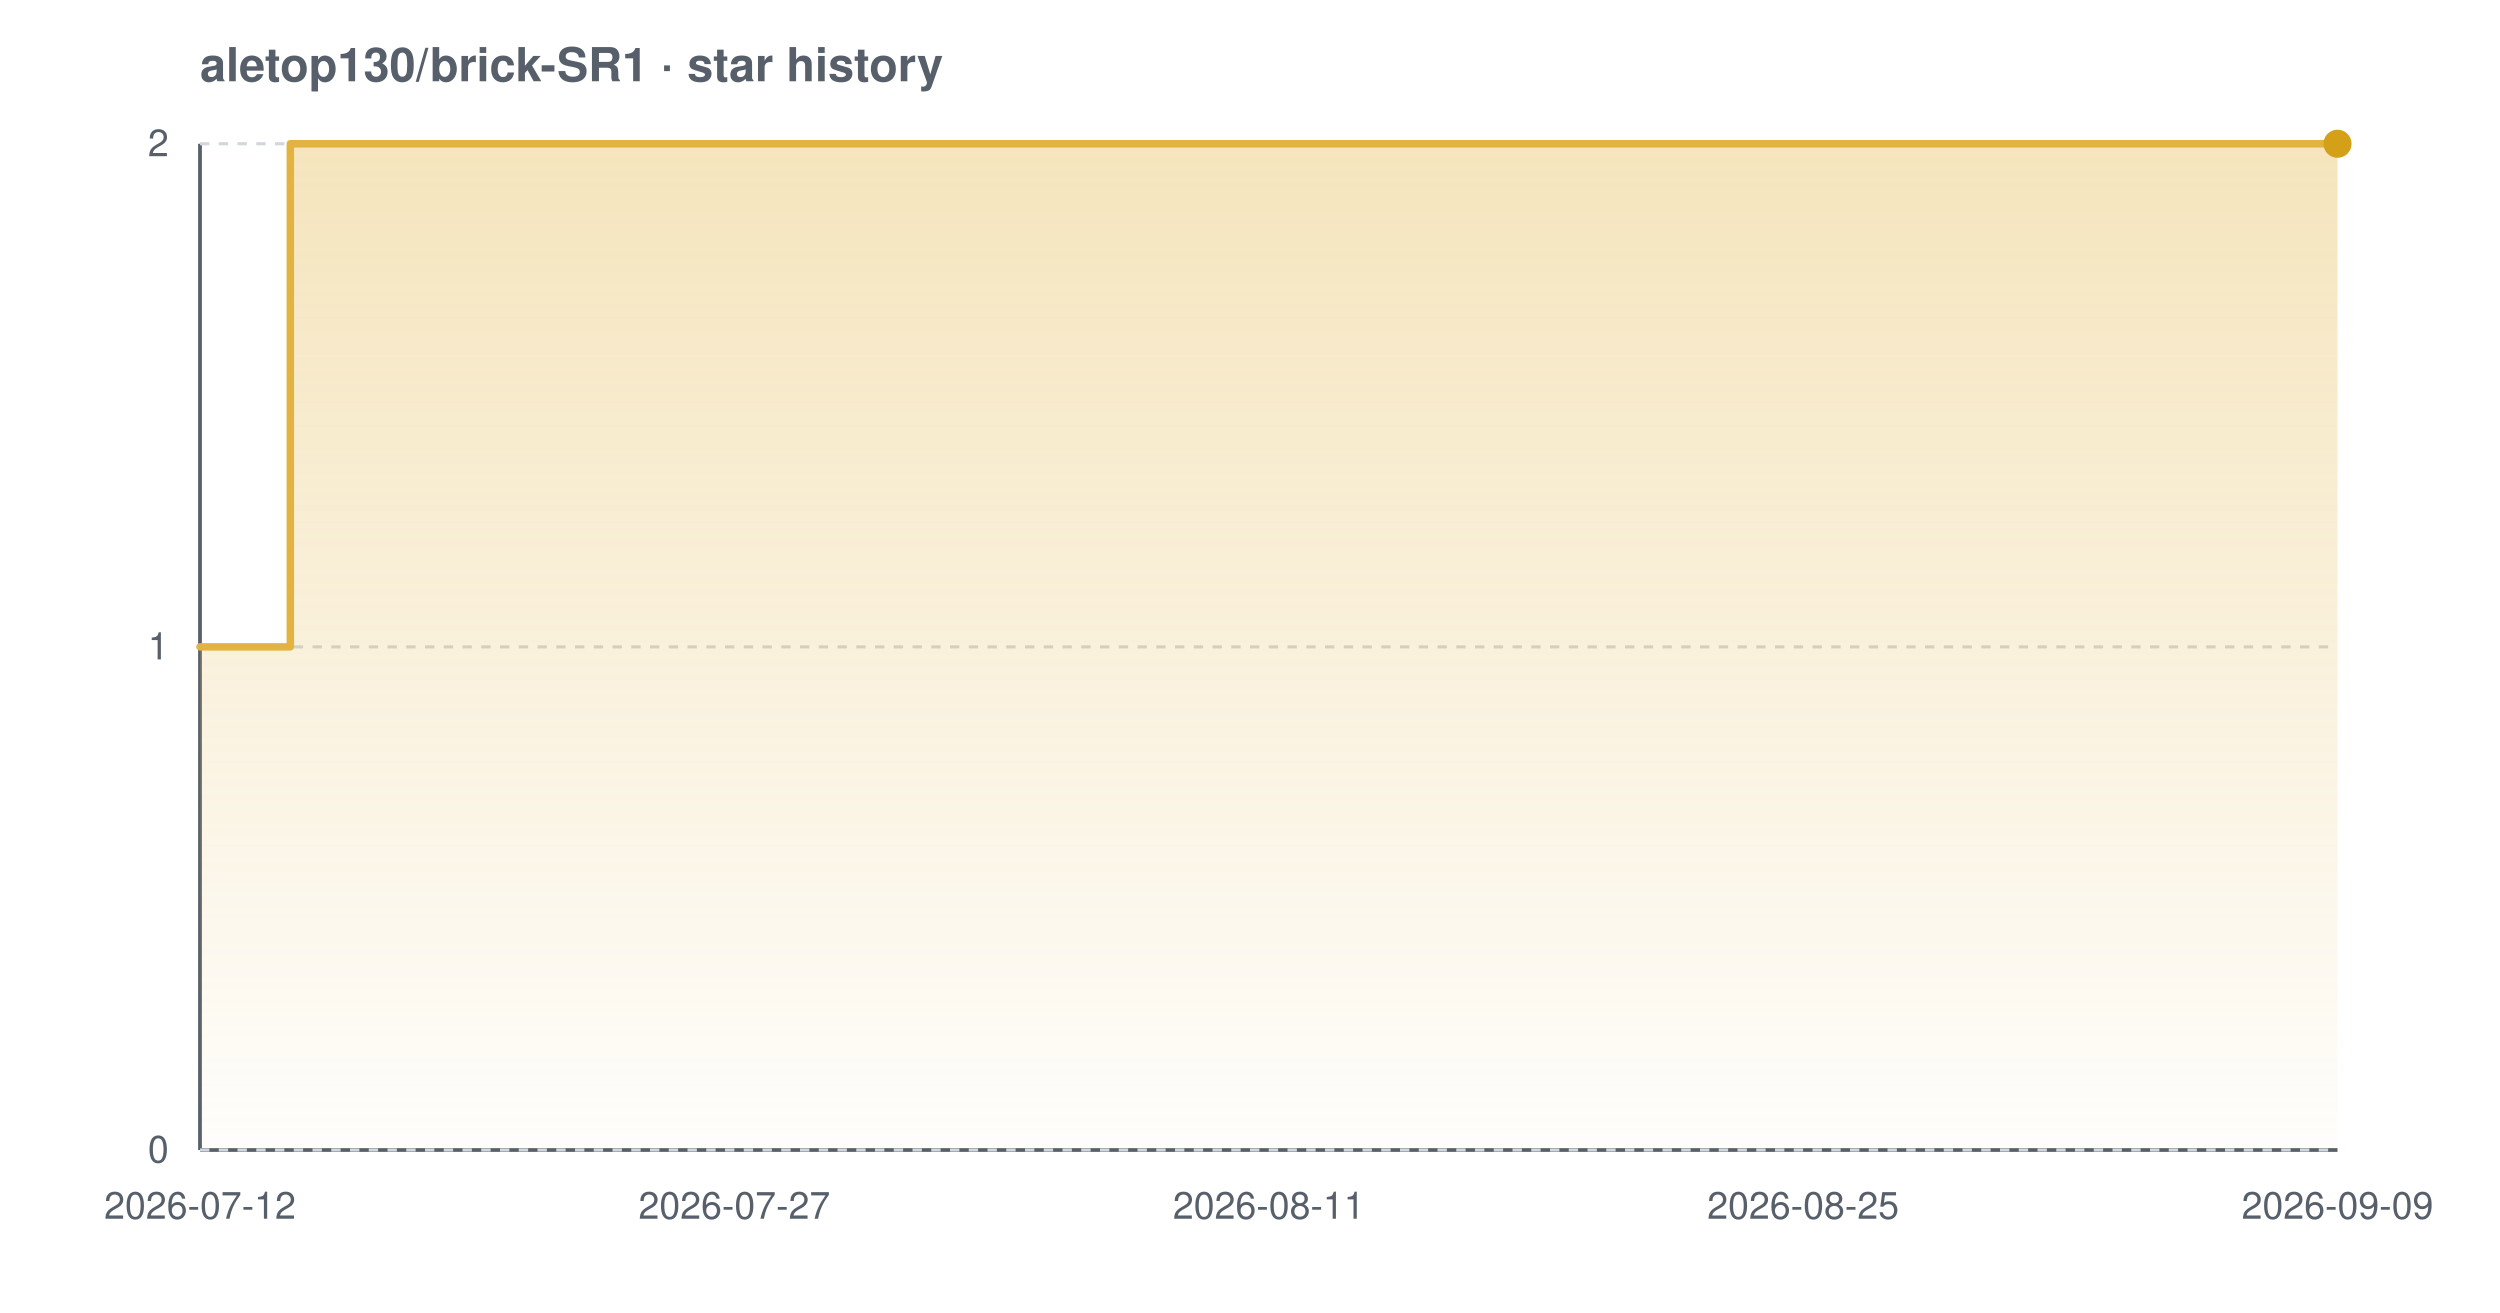
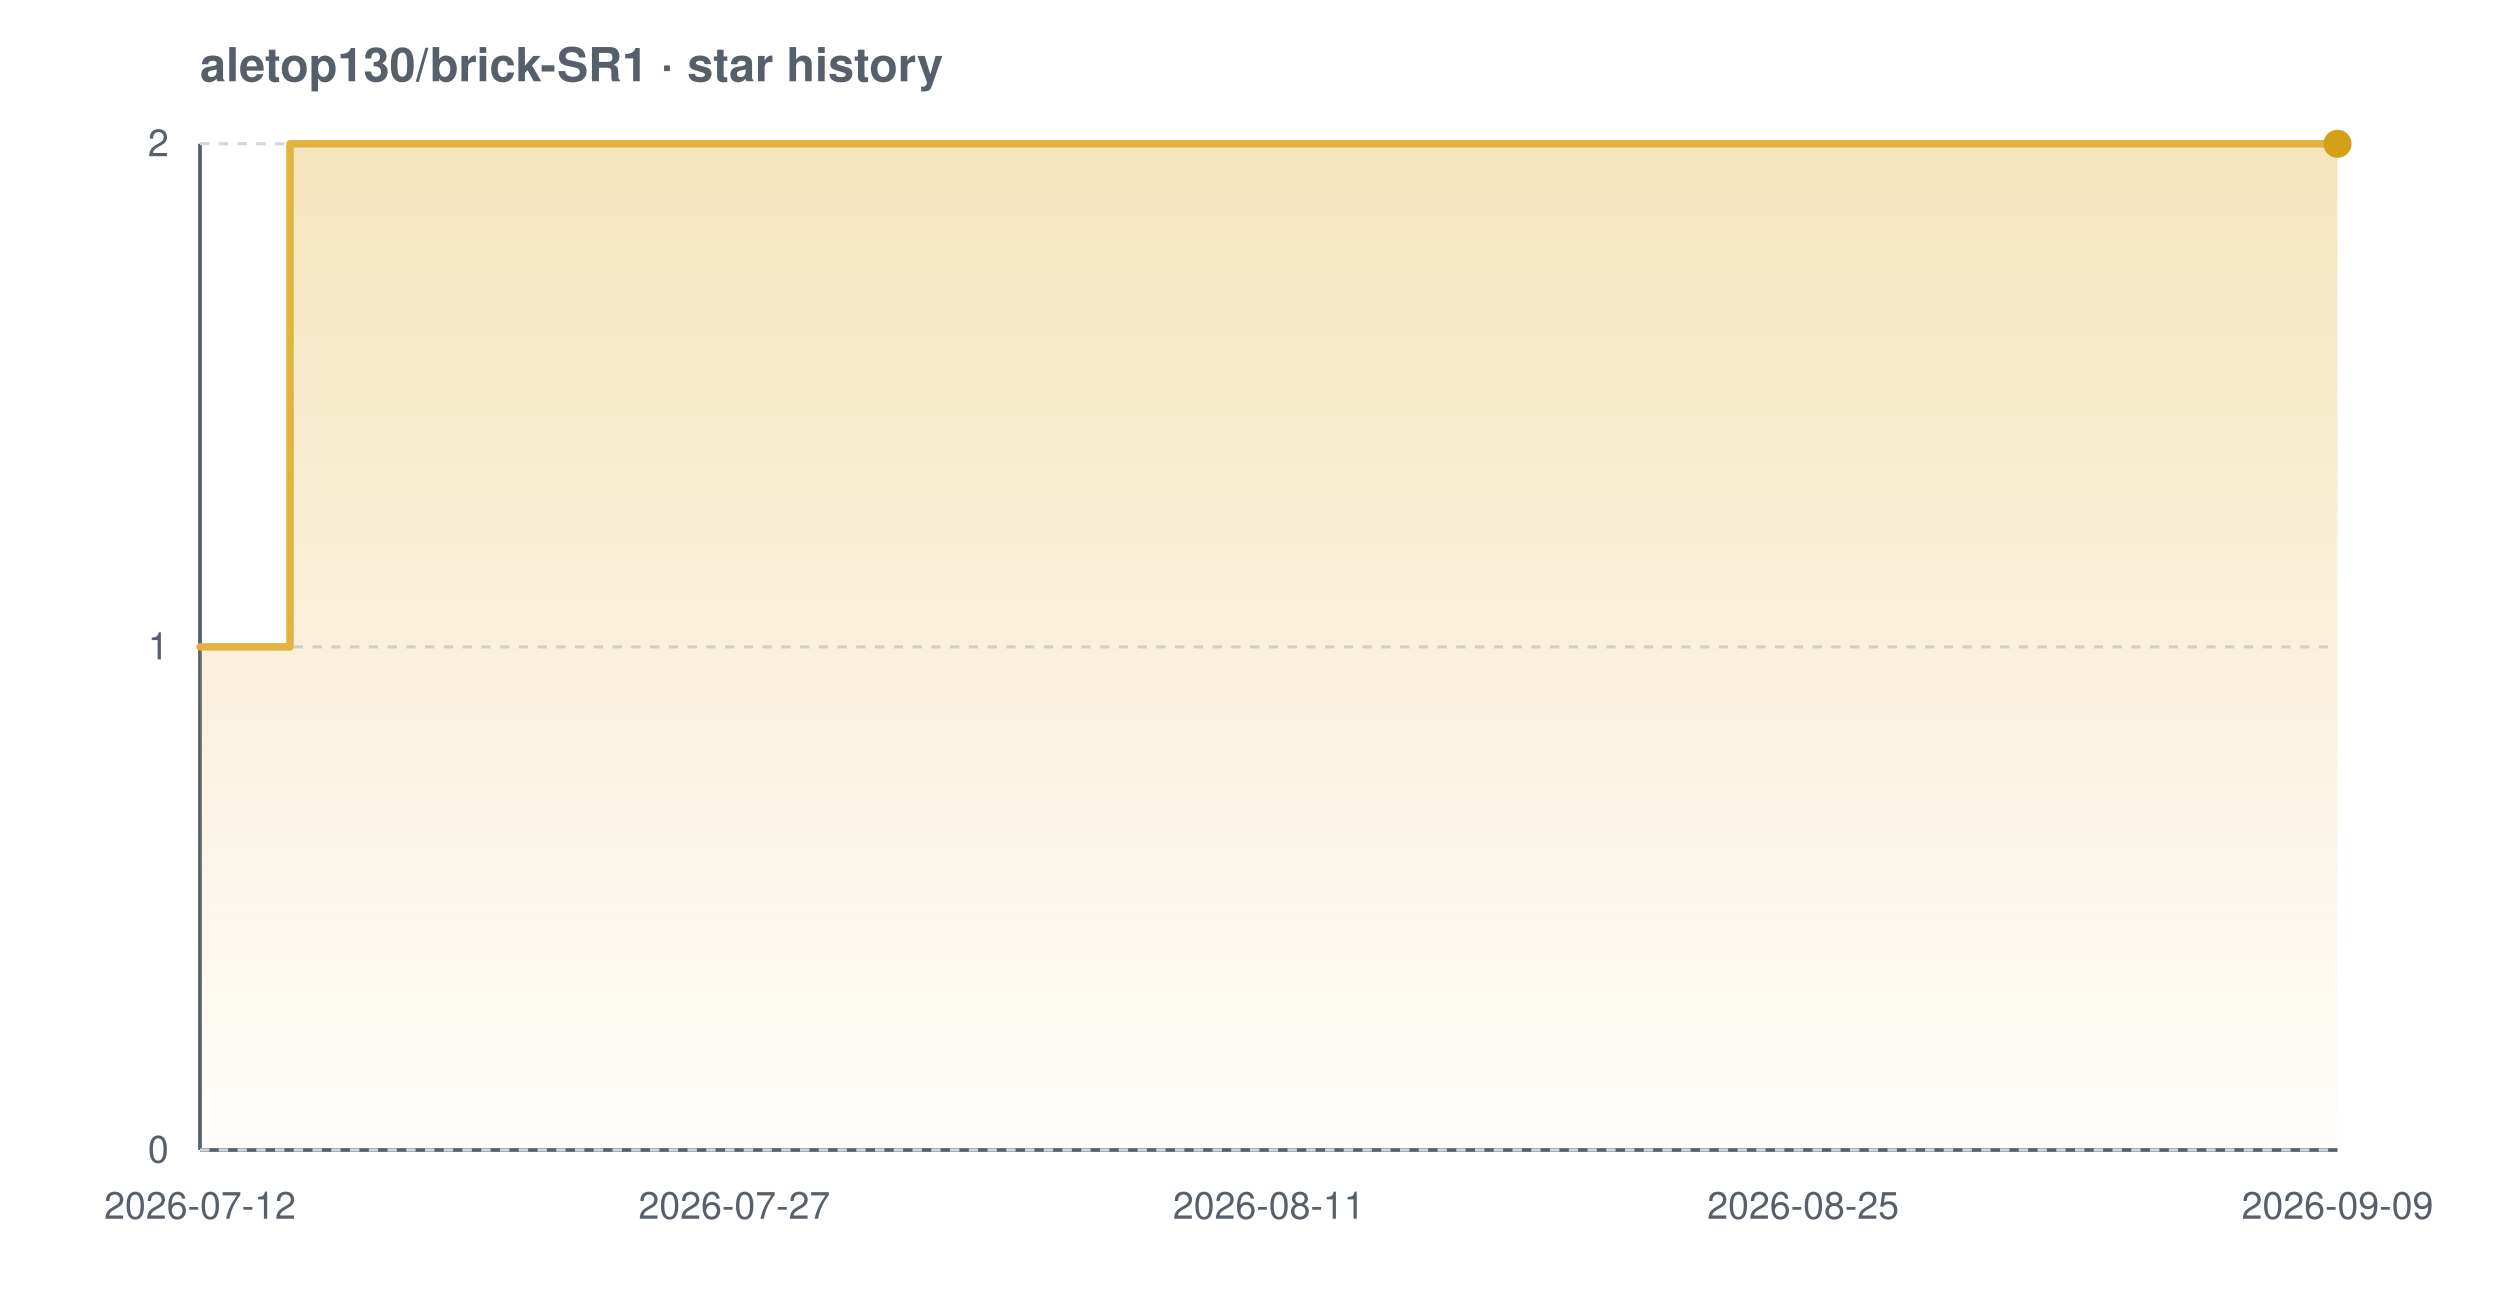
<svg xmlns="http://www.w3.org/2000/svg" width="800" height="420" viewBox="0 0 800 420" font-family="-apple-system,BlinkMacSystemFont,'Segoe UI',Helvetica,Arial,sans-serif" role="img" aria-label="Star history chart for aletop130/brick-SR1">
  <defs>
    <linearGradient id="grad-light" x1="0" y1="0" x2="0" y2="1">
      <stop offset="0%" stop-color="#e3b341" stop-opacity="0.35" />
      <stop offset="100%" stop-color="#e3b341" stop-opacity="0.02" />
    </linearGradient>
  </defs>
  <text x="64" y="26" font-size="15" font-weight="600" fill="#57606a">aletop130/brick-SR1 · star history</text>
  <line x1="64" y1="368" x2="748" y2="368" stroke="#57606a" stroke-width="1.2" />
  <line x1="64" y1="46" x2="64" y2="368" stroke="#57606a" stroke-width="1.2" />
  <line x1="64" y1="368.0" x2="748" y2="368.0" stroke="#d0d7de" stroke-width="1" stroke-dasharray="3 3" />
  <line x1="64" y1="207.0" x2="748" y2="207.0" stroke="#d0d7de" stroke-width="1" stroke-dasharray="3 3" />
  <line x1="64" y1="46.0" x2="748" y2="46.0" stroke="#d0d7de" stroke-width="1" stroke-dasharray="3 3" />
-   <path d="M 64.0 207.0 L 92.9 207.0 L 92.9 46.0 L 748.0 46.0 L 748.0 46.0 L 748.0 368.0 L 64.0 368.0 Z" fill="url(#grad-light)" />
-   <path d="M 64.0 207.0 L 92.9 207.0 L 92.9 46.0 L 748.0 46.0 L 748.0 46.0" fill="none" stroke="#e3b341" stroke-width="2.4" stroke-linejoin="round" stroke-linecap="round" />
+   <path d="M 64.0 207.0 L 92.8 207.0 L 92.8 46.0 L 748.0 46.0 L 748.0 46.0 L 748.0 368.0 L 64.0 368.0 Z" fill="url(#grad-light)" />
+   <path d="M 64.0 207.0 L 92.8 207.0 L 92.8 46.0 L 748.0 46.0 L 748.0 46.0" fill="none" stroke="#e3b341" stroke-width="2.4" stroke-linejoin="round" stroke-linecap="round" />
  <circle cx="748.0" cy="46.0" r="4.5" fill="#d4a017" />
  <text x="54" y="372.0" text-anchor="end" font-size="12" fill="#57606a">0</text>
  <text x="54" y="211.0" text-anchor="end" font-size="12" fill="#57606a">1</text>
  <text x="54" y="50.0" text-anchor="end" font-size="12" fill="#57606a">2</text>
  <text x="64.0" y="390" text-anchor="middle" font-size="12" fill="#57606a">2026-07-12</text>
  <text x="235.0" y="390" text-anchor="middle" font-size="12" fill="#57606a">2026-07-27</text>
  <text x="406.0" y="390" text-anchor="middle" font-size="12" fill="#57606a">2026-08-11</text>
  <text x="577.0" y="390" text-anchor="middle" font-size="12" fill="#57606a">2026-08-25</text>
  <text x="748.0" y="390" text-anchor="middle" font-size="12" fill="#57606a">2026-09-09</text>
</svg>
